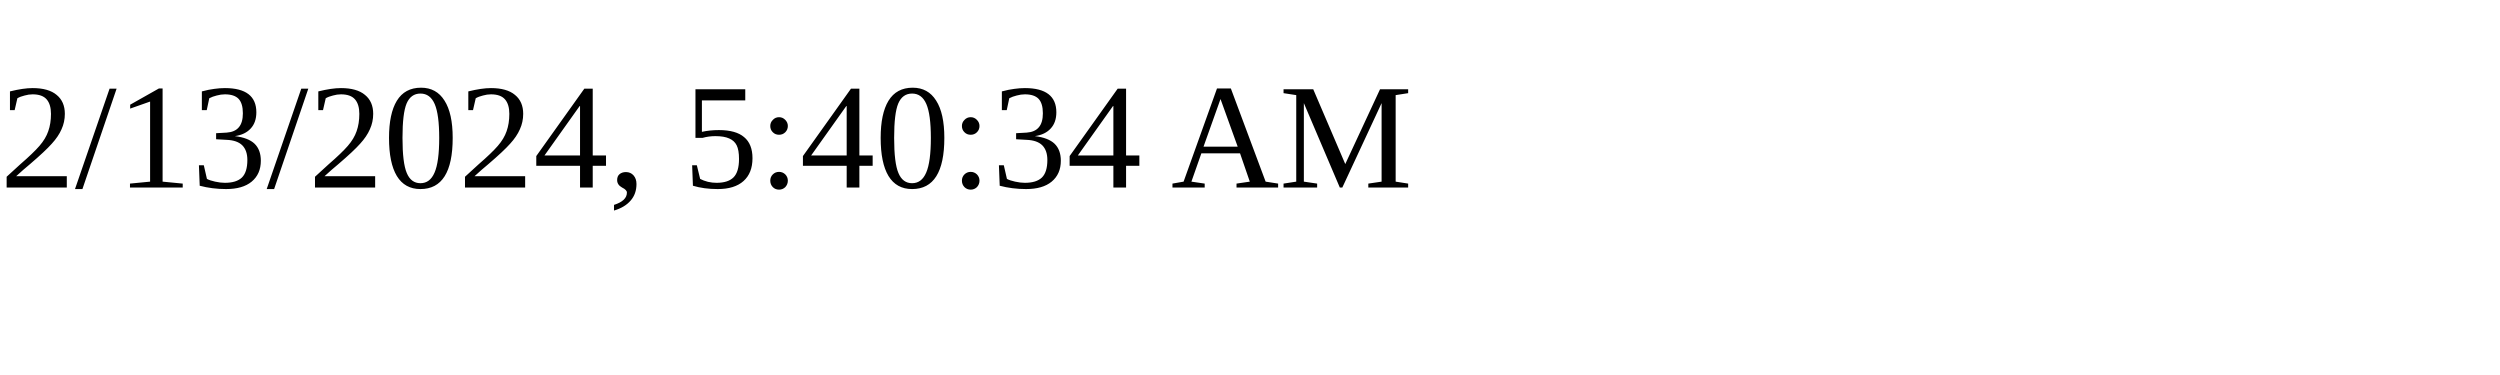
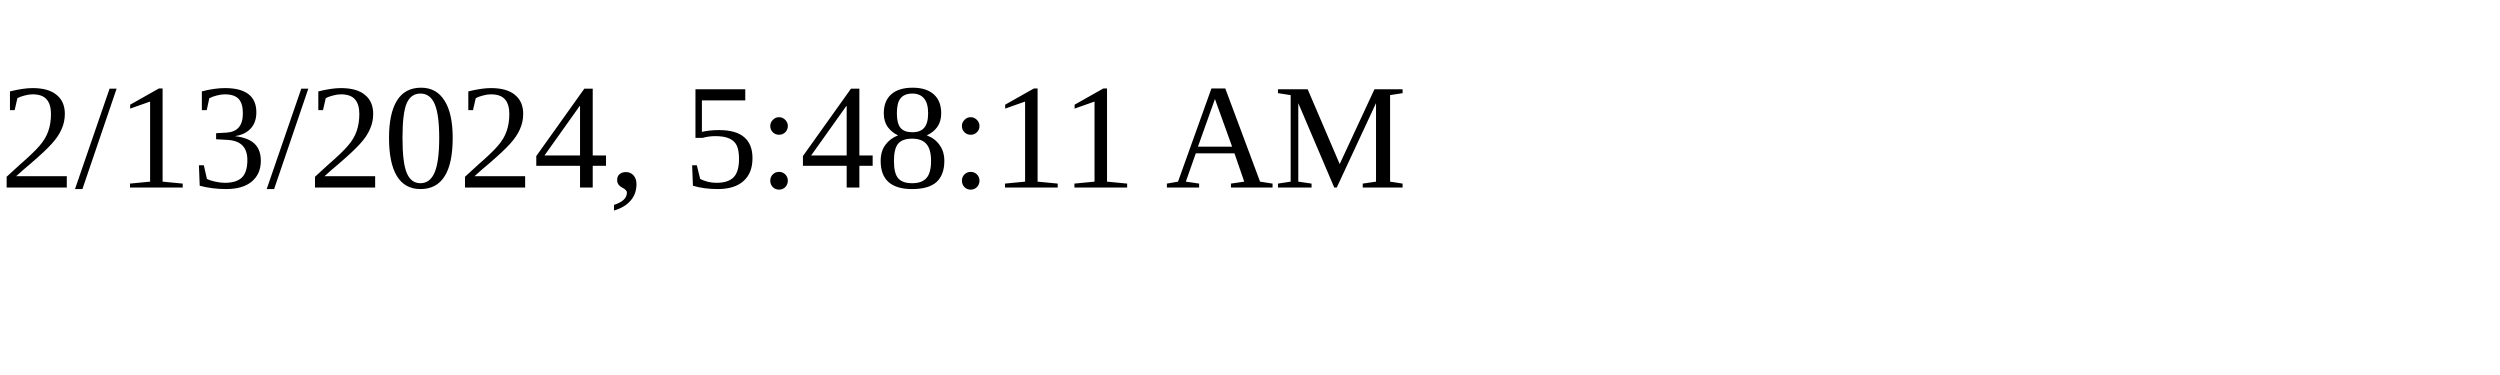
<svg xmlns="http://www.w3.org/2000/svg" height="30" width="200">
-   <text x="0" y="15">2/13/2024, 5:40:34 AM</text>
+   <text x="0" y="15">2/13/2024, 5:48:11 AM</text>
</svg>
